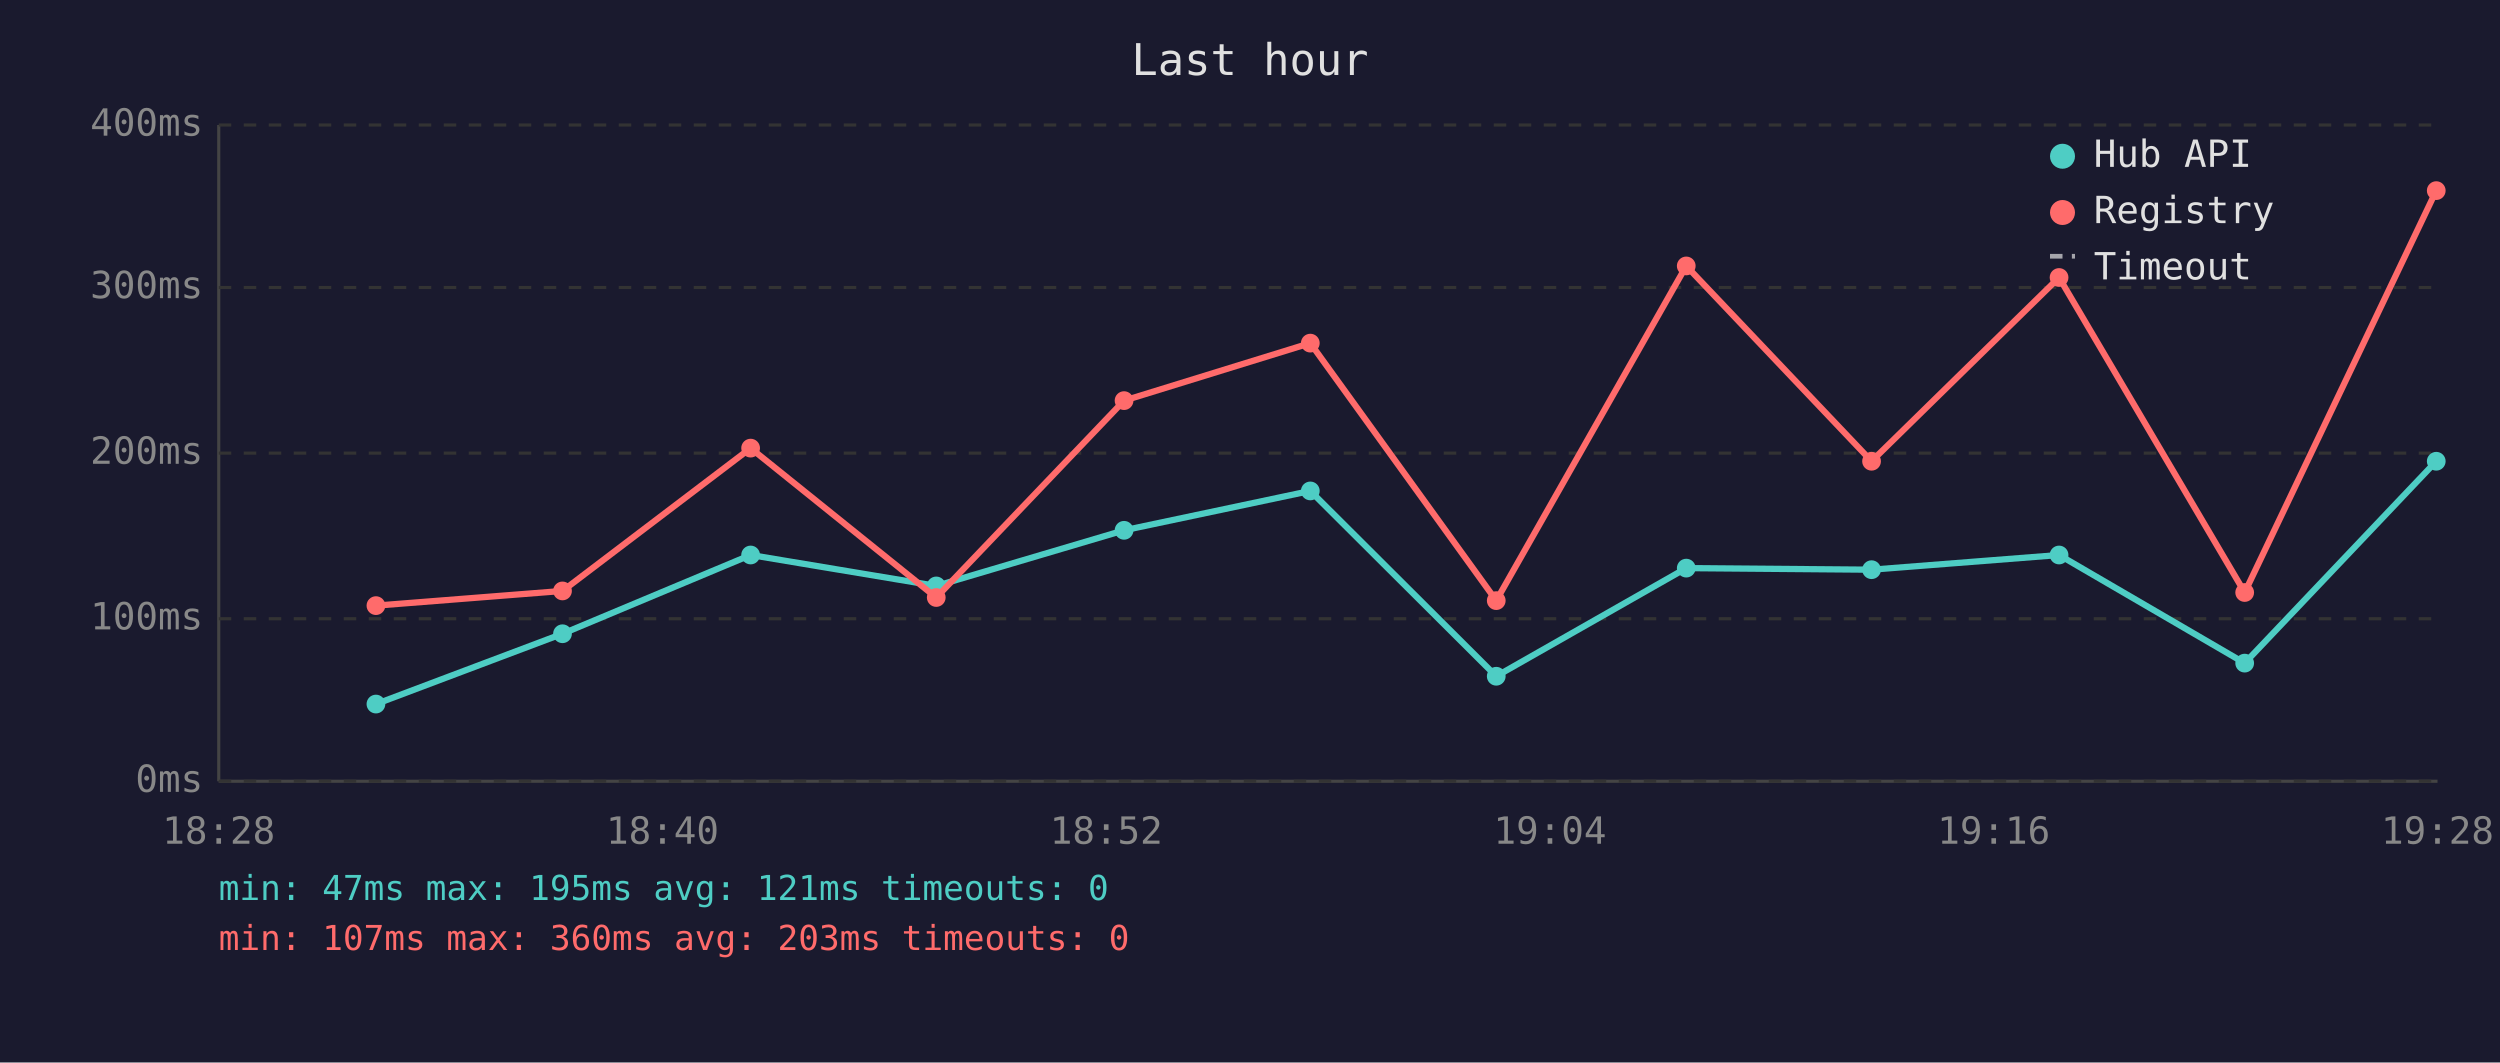
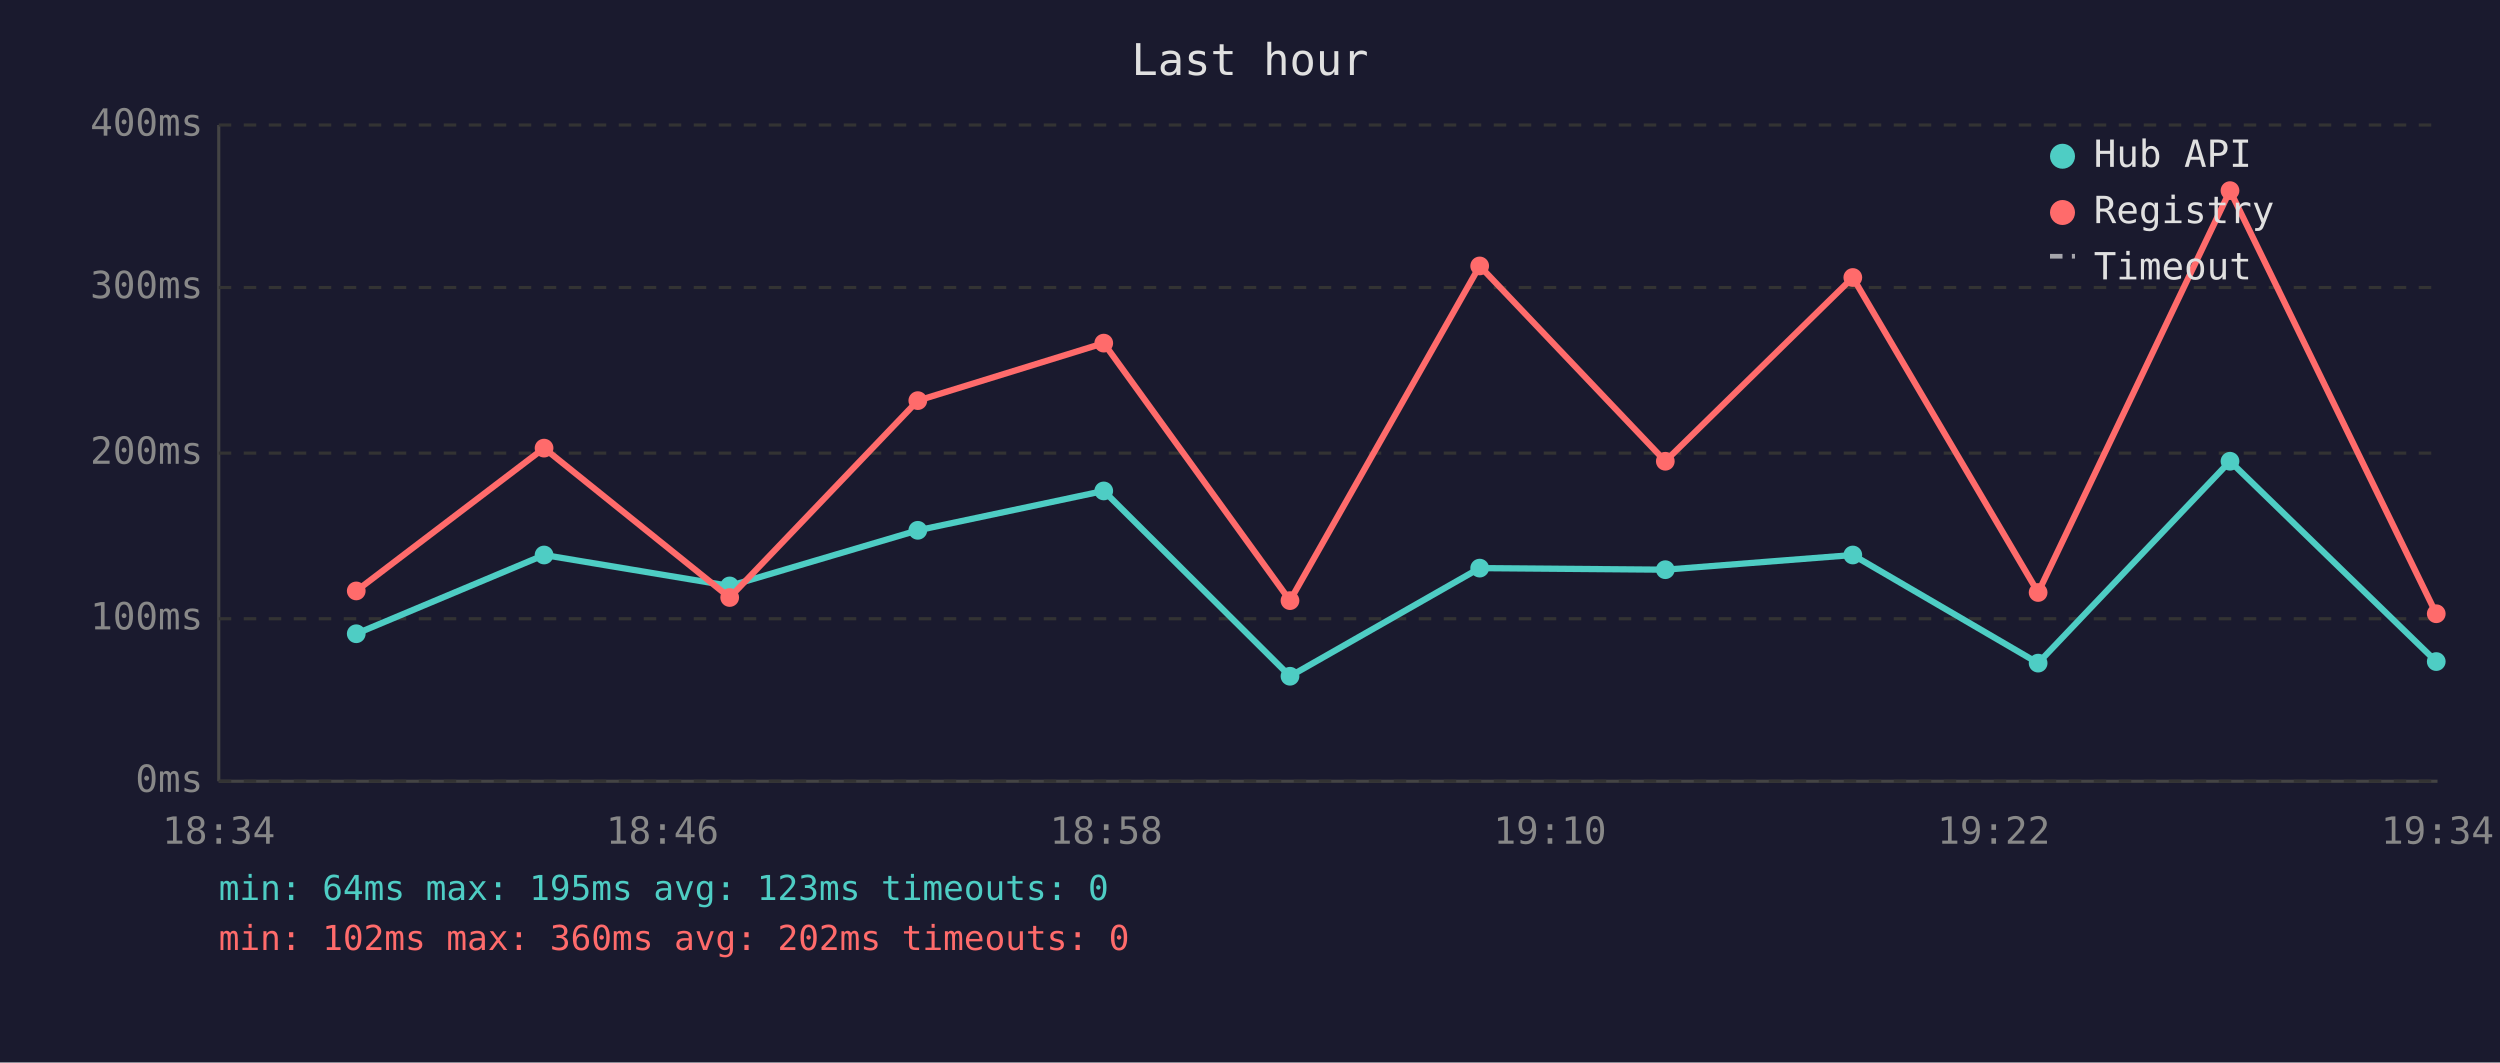
<svg xmlns="http://www.w3.org/2000/svg" viewBox="0 0 800 340" font-family="monospace" font-size="12">
  <rect width="800" height="340" fill="#1a1a2e" />
  <text x="400" y="24" fill="#e0e0e0" font-size="14" text-anchor="middle">Last hour</text>
  <line x1="70" y1="40" x2="70" y2="250" stroke="#444" stroke-width="1" />
  <line x1="70" y1="250" x2="780" y2="250" stroke="#444" stroke-width="1" />
  <line x1="70" y1="250" x2="780" y2="250" stroke="#333" stroke-width="1" stroke-dasharray="4" />
  <text x="65" y="250" fill="#888" text-anchor="end" dominant-baseline="middle">0ms</text>
  <line x1="70" y1="198" x2="780" y2="198" stroke="#333" stroke-width="1" stroke-dasharray="4" />
  <text x="65" y="198" fill="#888" text-anchor="end" dominant-baseline="middle">100ms</text>
  <line x1="70" y1="145" x2="780" y2="145" stroke="#333" stroke-width="1" stroke-dasharray="4" />
  <text x="65" y="145" fill="#888" text-anchor="end" dominant-baseline="middle">200ms</text>
  <line x1="70" y1="92" x2="780" y2="92" stroke="#333" stroke-width="1" stroke-dasharray="4" />
  <text x="65" y="92" fill="#888" text-anchor="end" dominant-baseline="middle">300ms</text>
  <line x1="70" y1="40" x2="780" y2="40" stroke="#333" stroke-width="1" stroke-dasharray="4" />
  <text x="65" y="40" fill="#888" text-anchor="end" dominant-baseline="middle">400ms</text>
-   <text x="70" y="270" fill="#888" text-anchor="middle">18:28</text>
-   <text x="212" y="270" fill="#888" text-anchor="middle">18:40</text>
-   <text x="354" y="270" fill="#888" text-anchor="middle">18:52</text>
-   <text x="496" y="270" fill="#888" text-anchor="middle">19:04</text>
-   <text x="638" y="270" fill="#888" text-anchor="middle">19:16</text>
-   <text x="780" y="270" fill="#888" text-anchor="middle">19:28</text>
-   <polyline points="120.3,225.3 180.0,202.8 240.2,177.6 299.6,187.5 359.7,169.7 419.3,157.1 478.8,216.4 539.6,181.8 598.9,182.3 658.9,177.6 718.3,212.2 779.6,147.6" fill="none" stroke="#4ecdc4" stroke-width="2" opacity="1" />
-   <circle cx="120.3" cy="225.3" r="3" fill="#4ecdc4" />
-   <circle cx="180.0" cy="202.8" r="3" fill="#4ecdc4" />
-   <circle cx="240.2" cy="177.6" r="3" fill="#4ecdc4" />
-   <circle cx="299.6" cy="187.5" r="3" fill="#4ecdc4" />
-   <circle cx="359.7" cy="169.7" r="3" fill="#4ecdc4" />
-   <circle cx="419.3" cy="157.1" r="3" fill="#4ecdc4" />
-   <circle cx="478.8" cy="216.4" r="3" fill="#4ecdc4" />
-   <circle cx="539.6" cy="181.8" r="3" fill="#4ecdc4" />
-   <circle cx="598.9" cy="182.3" r="3" fill="#4ecdc4" />
-   <circle cx="658.9" cy="177.6" r="3" fill="#4ecdc4" />
-   <circle cx="718.3" cy="212.2" r="3" fill="#4ecdc4" />
-   <circle cx="779.6" cy="147.6" r="3" fill="#4ecdc4" />
-   <polyline points="120.3,193.8 180.0,189.1 240.2,143.4 299.6,191.2 359.7,128.2 419.3,109.8 478.8,192.2 539.6,85.1 598.9,147.6 658.9,88.8 718.3,189.6 779.6,61.0" fill="none" stroke="#ff6b6b" stroke-width="2" opacity="1" />
-   <circle cx="120.3" cy="193.8" r="3" fill="#ff6b6b" />
-   <circle cx="180.0" cy="189.1" r="3" fill="#ff6b6b" />
-   <circle cx="240.2" cy="143.4" r="3" fill="#ff6b6b" />
-   <circle cx="299.6" cy="191.2" r="3" fill="#ff6b6b" />
-   <circle cx="359.7" cy="128.2" r="3" fill="#ff6b6b" />
-   <circle cx="419.3" cy="109.8" r="3" fill="#ff6b6b" />
-   <circle cx="478.8" cy="192.2" r="3" fill="#ff6b6b" />
-   <circle cx="539.6" cy="85.1" r="3" fill="#ff6b6b" />
-   <circle cx="598.9" cy="147.6" r="3" fill="#ff6b6b" />
-   <circle cx="658.9" cy="88.8" r="3" fill="#ff6b6b" />
-   <circle cx="718.3" cy="189.6" r="3" fill="#ff6b6b" />
-   <circle cx="779.6" cy="61.0" r="3" fill="#ff6b6b" />
+   <text x="70" y="270" fill="#888" text-anchor="middle">18:34</text>
+   <text x="212" y="270" fill="#888" text-anchor="middle">18:46</text>
+   <text x="354" y="270" fill="#888" text-anchor="middle">18:58</text>
+   <text x="496" y="270" fill="#888" text-anchor="middle">19:10</text>
+   <text x="638" y="270" fill="#888" text-anchor="middle">19:22</text>
+   <text x="780" y="270" fill="#888" text-anchor="middle">19:34</text>
+   <polyline points="114.0,202.8 174.1,177.6 233.5,187.5 293.7,169.7 353.2,157.1 412.8,216.4 473.5,181.8 532.9,182.3 592.9,177.6 652.2,212.2 713.6,147.6 779.6,211.7" fill="none" stroke="#4ecdc4" stroke-width="2" opacity="1" />
+   <circle cx="114.0" cy="202.8" r="3" fill="#4ecdc4" />
+   <circle cx="174.1" cy="177.6" r="3" fill="#4ecdc4" />
+   <circle cx="233.5" cy="187.5" r="3" fill="#4ecdc4" />
+   <circle cx="293.7" cy="169.7" r="3" fill="#4ecdc4" />
+   <circle cx="353.2" cy="157.1" r="3" fill="#4ecdc4" />
+   <circle cx="412.8" cy="216.4" r="3" fill="#4ecdc4" />
+   <circle cx="473.5" cy="181.8" r="3" fill="#4ecdc4" />
+   <circle cx="532.9" cy="182.3" r="3" fill="#4ecdc4" />
+   <circle cx="592.9" cy="177.6" r="3" fill="#4ecdc4" />
+   <circle cx="652.2" cy="212.2" r="3" fill="#4ecdc4" />
+   <circle cx="713.6" cy="147.6" r="3" fill="#4ecdc4" />
+   <circle cx="779.6" cy="211.7" r="3" fill="#4ecdc4" />
+   <polyline points="114.0,189.1 174.1,143.4 233.5,191.2 293.7,128.2 353.2,109.8 412.8,192.2 473.5,85.1 532.9,147.6 592.9,88.8 652.2,189.6 713.6,61.0 779.6,196.4" fill="none" stroke="#ff6b6b" stroke-width="2" opacity="1" />
+   <circle cx="114.0" cy="189.1" r="3" fill="#ff6b6b" />
+   <circle cx="174.1" cy="143.4" r="3" fill="#ff6b6b" />
+   <circle cx="233.5" cy="191.2" r="3" fill="#ff6b6b" />
+   <circle cx="293.7" cy="128.2" r="3" fill="#ff6b6b" />
+   <circle cx="353.2" cy="109.8" r="3" fill="#ff6b6b" />
+   <circle cx="412.8" cy="192.2" r="3" fill="#ff6b6b" />
+   <circle cx="473.5" cy="85.1" r="3" fill="#ff6b6b" />
+   <circle cx="532.9" cy="147.6" r="3" fill="#ff6b6b" />
+   <circle cx="592.9" cy="88.8" r="3" fill="#ff6b6b" />
+   <circle cx="652.2" cy="189.6" r="3" fill="#ff6b6b" />
+   <circle cx="713.6" cy="61.0" r="3" fill="#ff6b6b" />
+   <circle cx="779.6" cy="196.4" r="3" fill="#ff6b6b" />
  <circle cx="660" cy="50" r="4" fill="#4ecdc4" />
  <text x="670" y="50" fill="#e0e0e0" dominant-baseline="middle">Hub API</text>
  <circle cx="660" cy="68" r="4" fill="#ff6b6b" />
  <text x="670" y="68" fill="#e0e0e0" dominant-baseline="middle">Registry</text>
  <line x1="656" y1="82" x2="664" y2="82" stroke="#e0e0e0" stroke-width="1.5" stroke-dasharray="4,3" opacity="0.7" />
  <text x="670" y="86" fill="#e0e0e0" dominant-baseline="middle">Timeout</text>
-   <text x="70" y="288" fill="#4ecdc4" font-size="11">min: 47ms  max: 195ms  avg: 121ms  timeouts: 0</text>
-   <text x="70" y="304" fill="#ff6b6b" font-size="11">min: 107ms  max: 360ms  avg: 203ms  timeouts: 0</text>
+   <text x="70" y="288" fill="#4ecdc4" font-size="11">min: 64ms  max: 195ms  avg: 123ms  timeouts: 0</text>
+   <text x="70" y="304" fill="#ff6b6b" font-size="11">min: 102ms  max: 360ms  avg: 202ms  timeouts: 0</text>
</svg>
